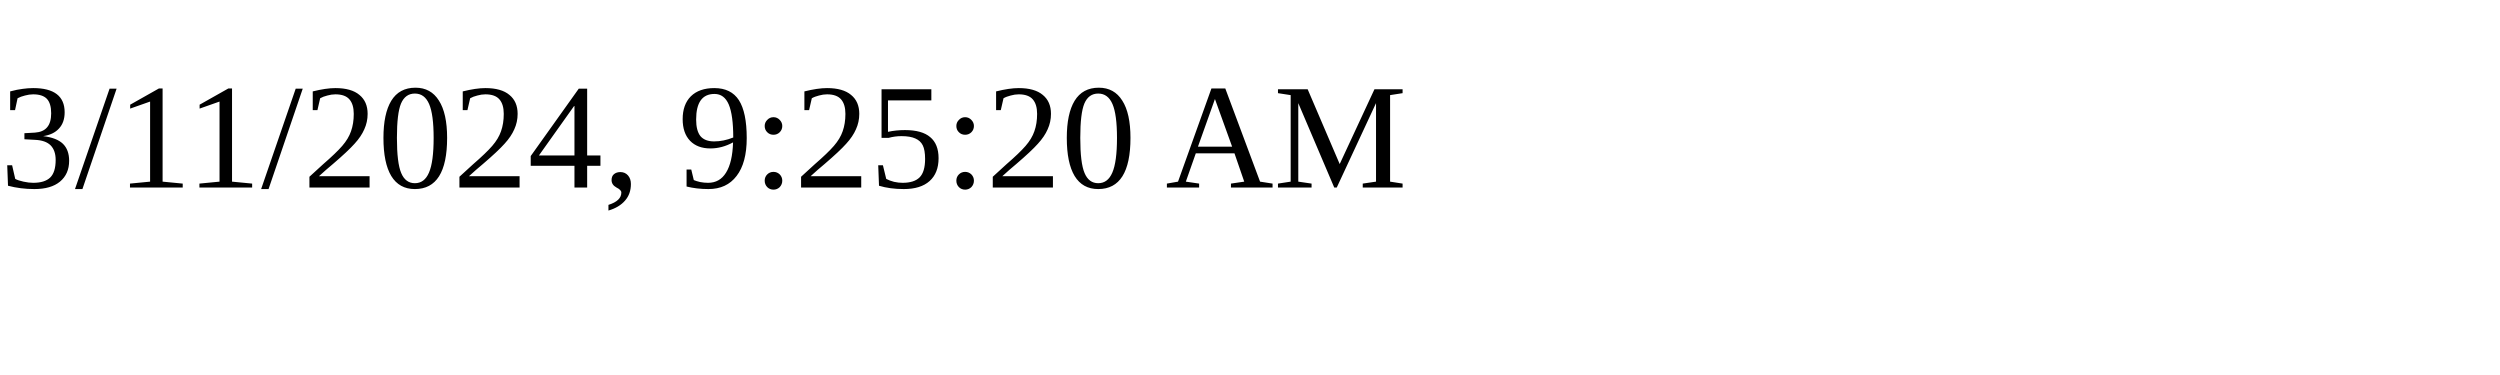
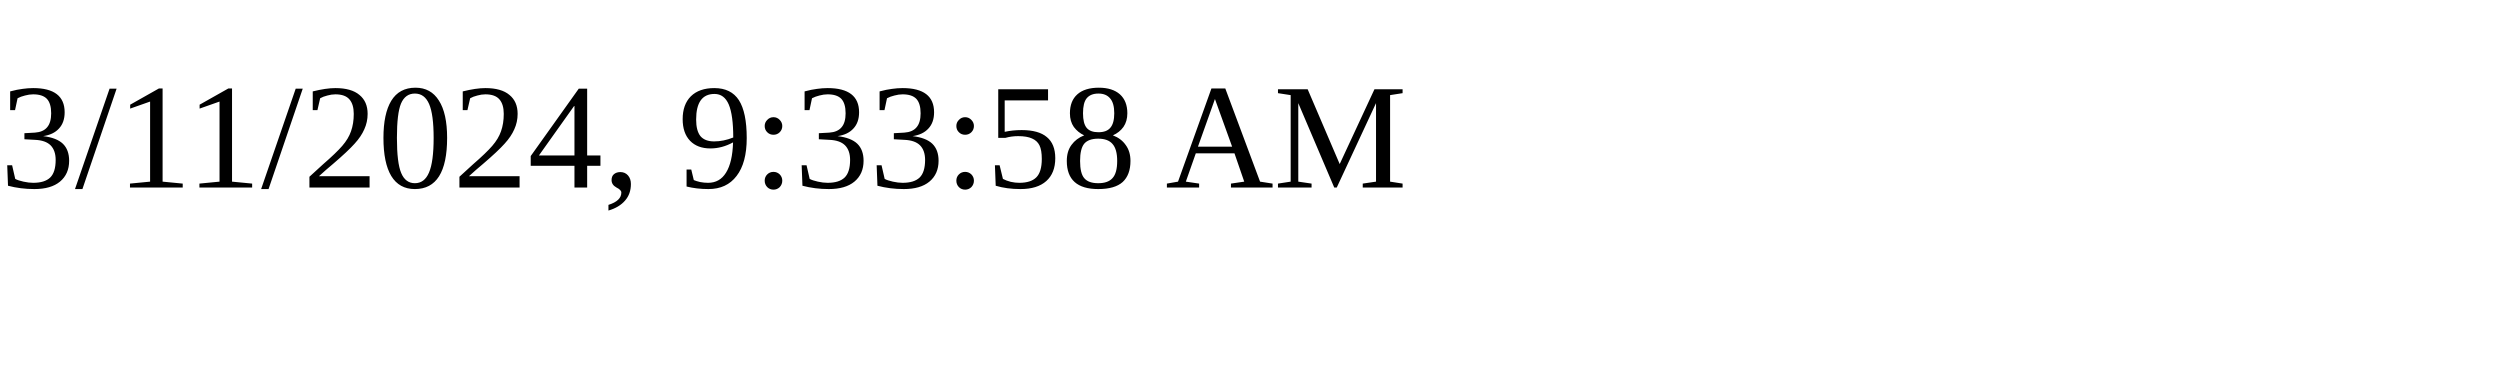
<svg xmlns="http://www.w3.org/2000/svg" height="30" width="200">
-   <text x="0" y="15">3/11/2024, 9:25:20 AM</text>
+   <text x="0" y="15">3/11/2024, 9:33:58 AM</text>
</svg>
